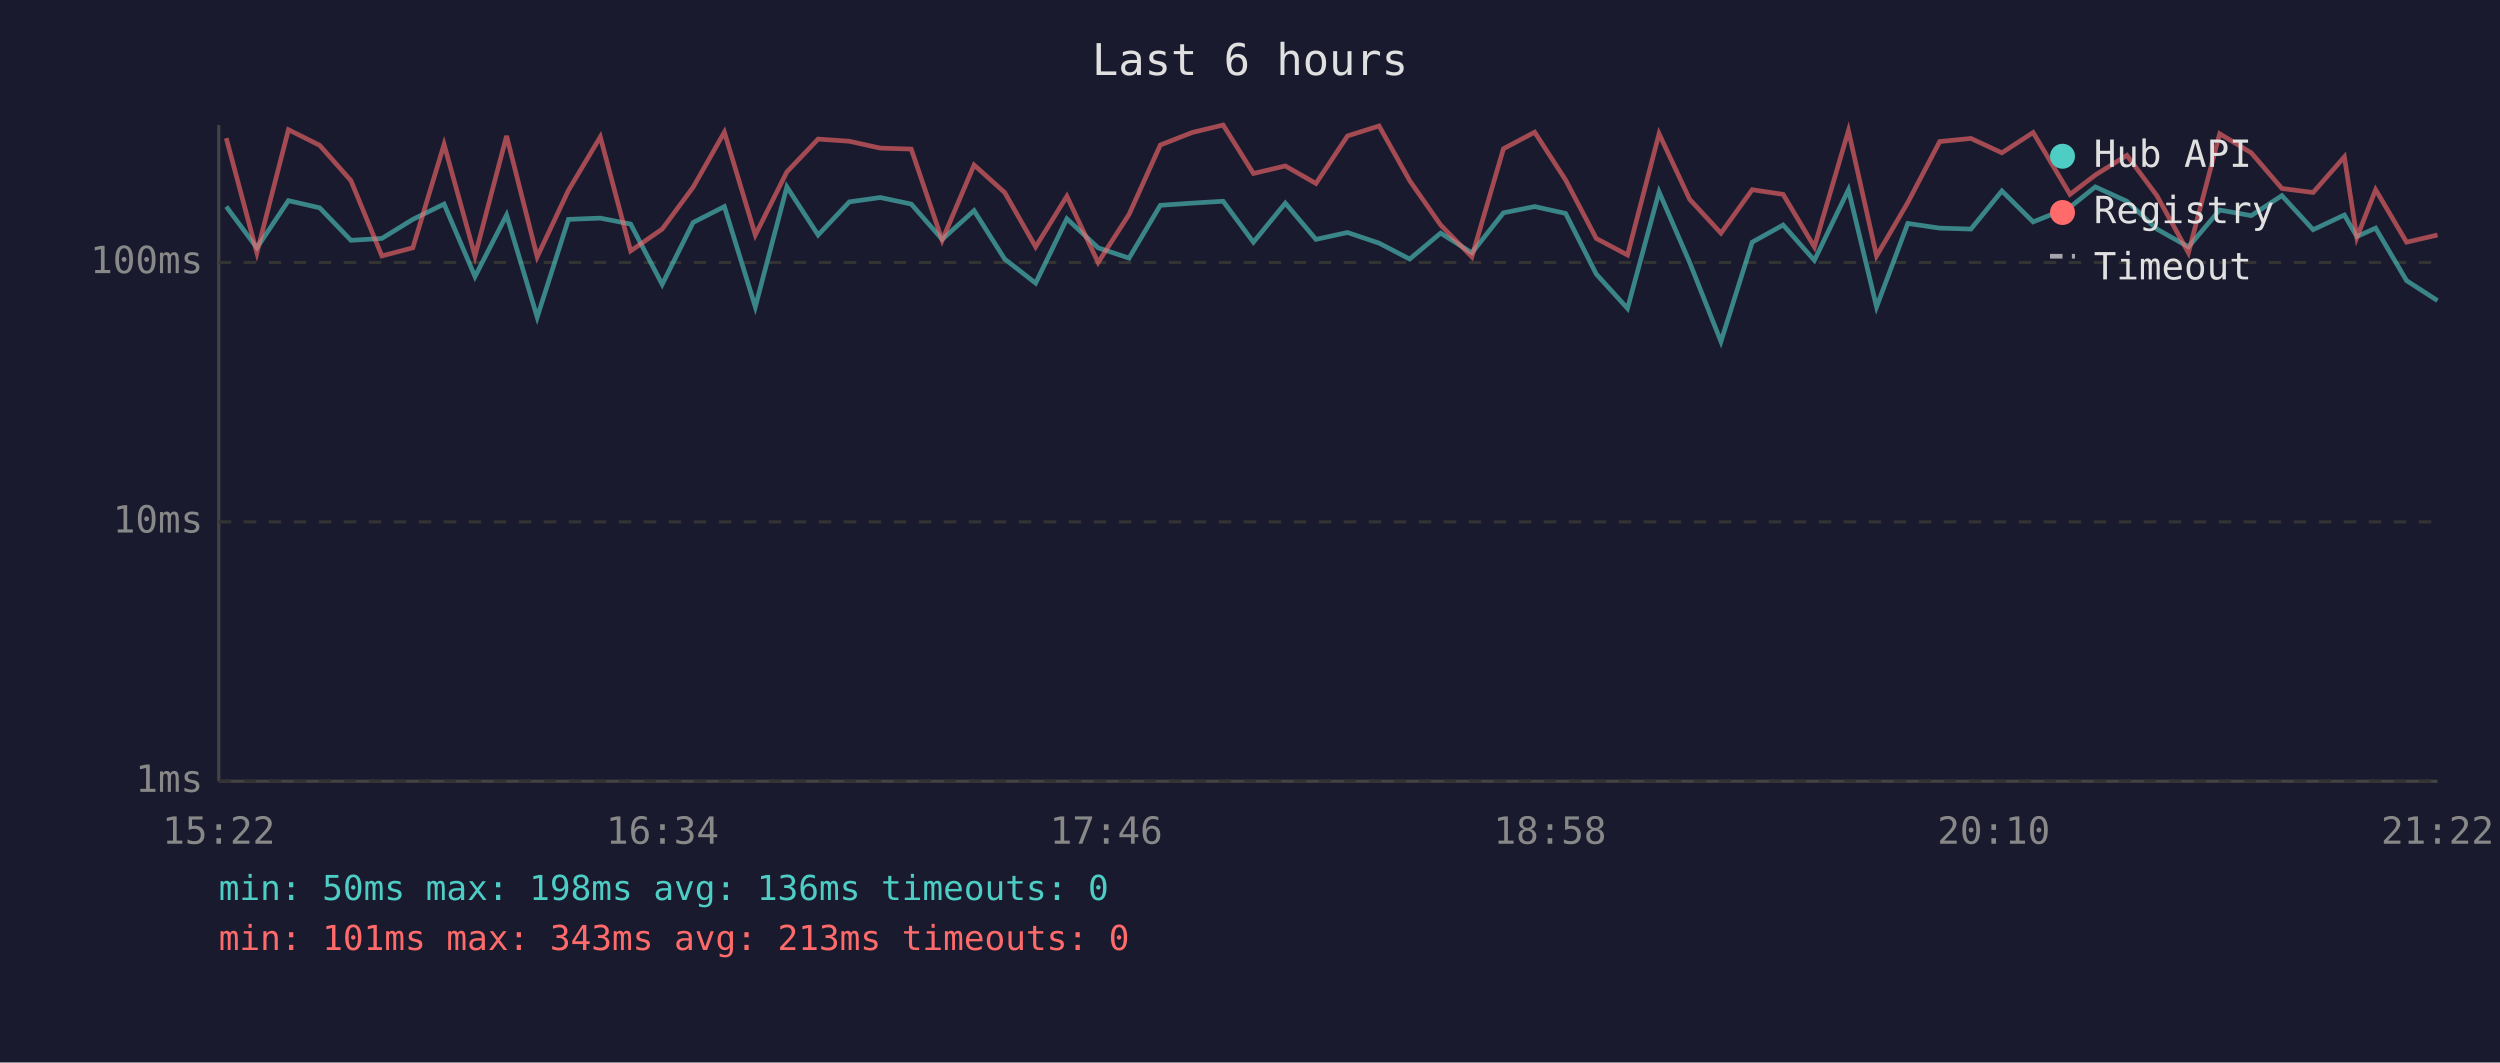
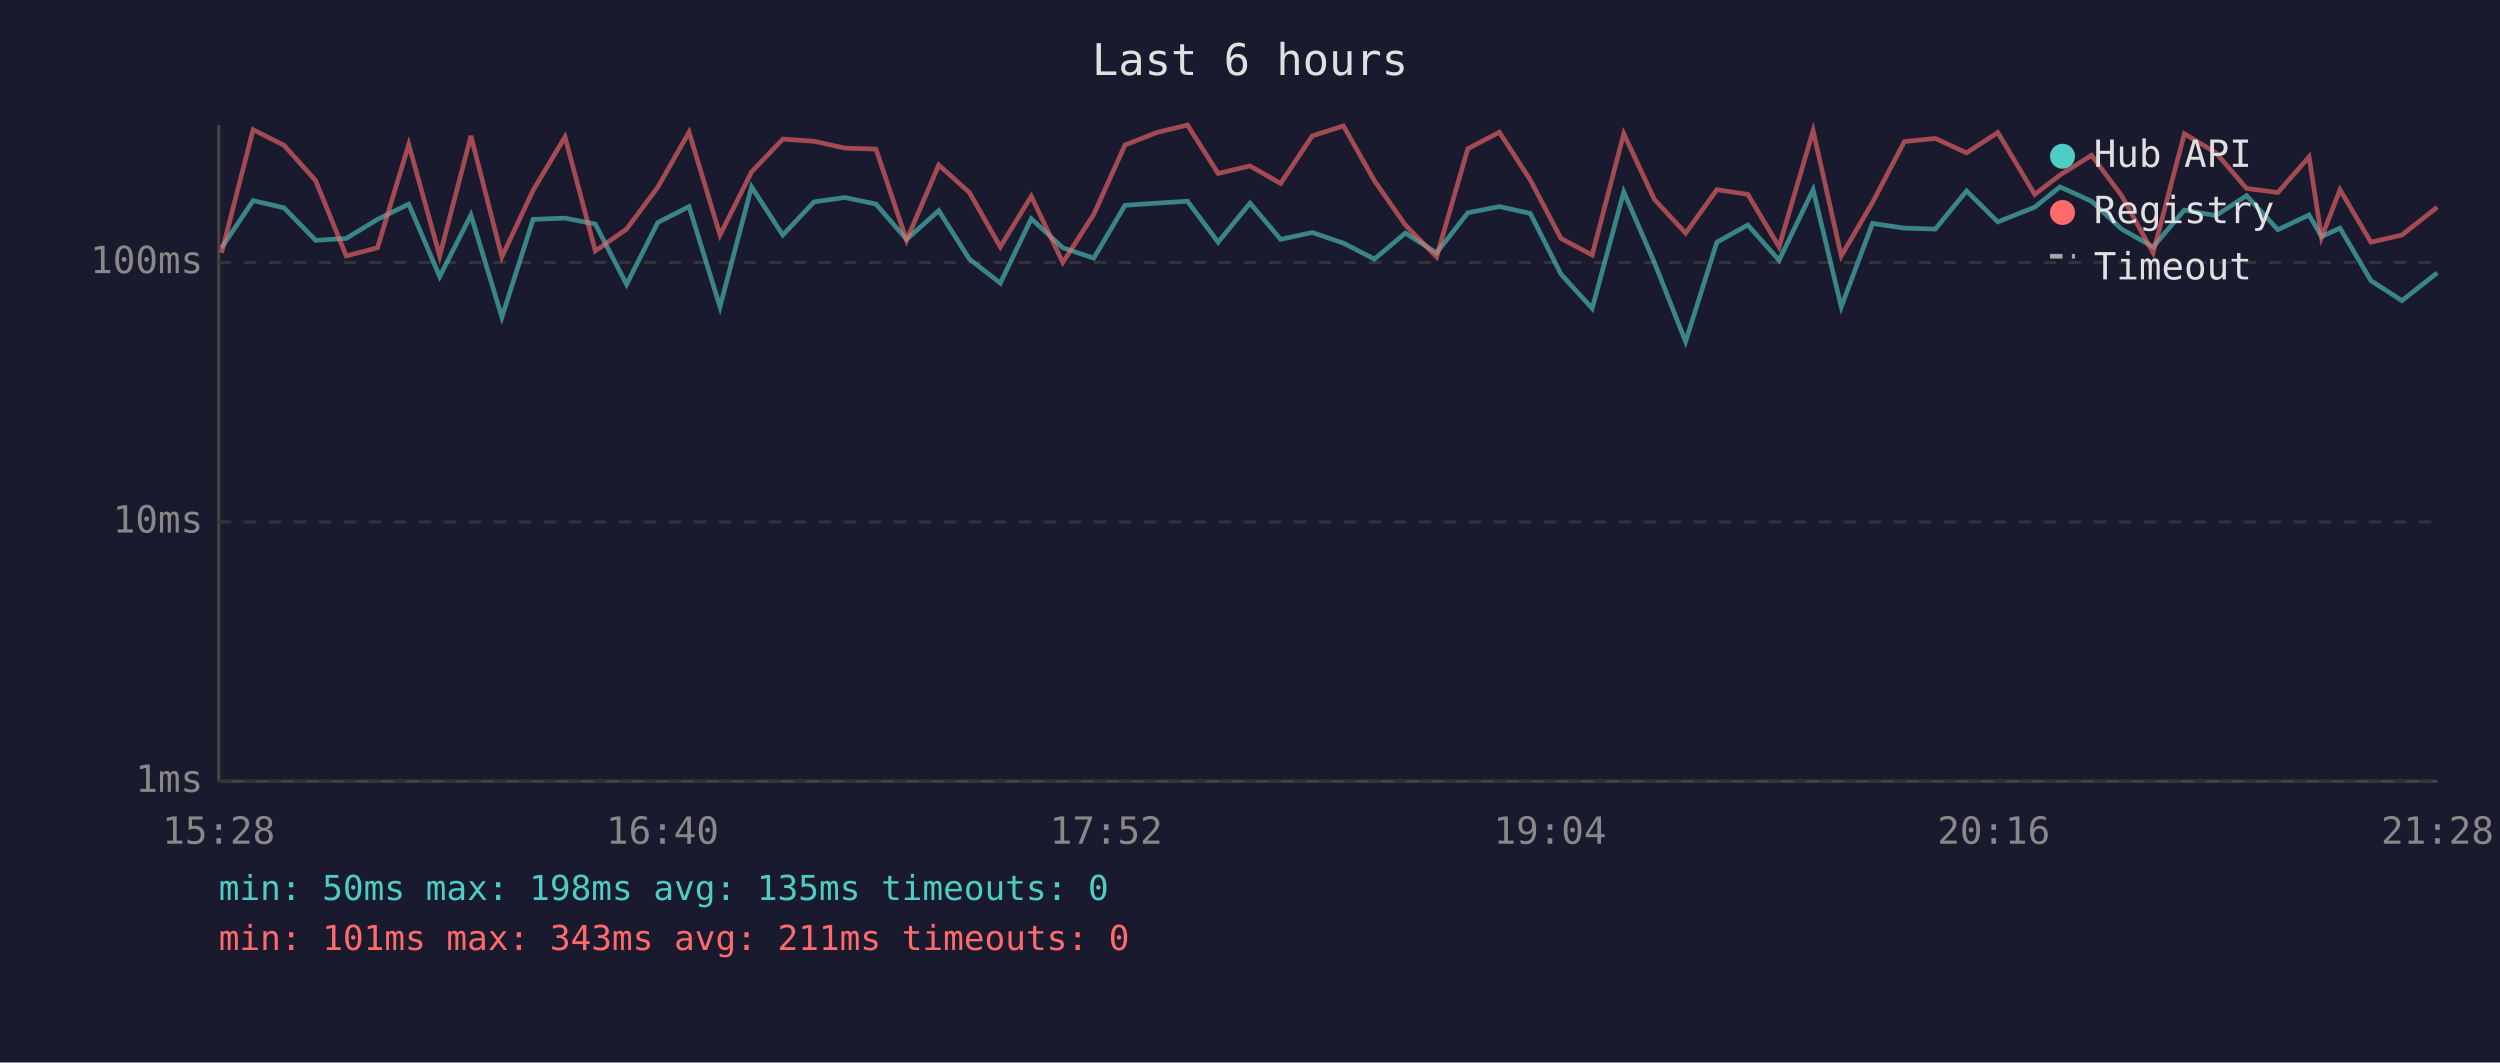
<svg xmlns="http://www.w3.org/2000/svg" viewBox="0 0 800 340" font-family="monospace" font-size="12">
  <rect width="800" height="340" fill="#1a1a2e" />
  <text x="400" y="24" fill="#e0e0e0" font-size="14" text-anchor="middle">Last 6 hours</text>
  <line x1="70" y1="40" x2="70" y2="250" stroke="#444" stroke-width="1" />
  <line x1="70" y1="250" x2="780" y2="250" stroke="#444" stroke-width="1" />
  <line x1="70" y1="250" x2="780" y2="250" stroke="#333" stroke-width="1" stroke-dasharray="4" />
  <text x="65" y="250" fill="#888" text-anchor="end" dominant-baseline="middle">1ms</text>
  <line x1="70" y1="167" x2="780" y2="167" stroke="#333" stroke-width="1" stroke-dasharray="4" />
  <text x="65" y="167" fill="#888" text-anchor="end" dominant-baseline="middle">10ms</text>
  <line x1="70" y1="84" x2="780" y2="84" stroke="#333" stroke-width="1" stroke-dasharray="4" />
  <text x="65" y="84" fill="#888" text-anchor="end" dominant-baseline="middle">100ms</text>
-   <text x="70" y="270" fill="#888" text-anchor="middle">15:22</text>
-   <text x="212" y="270" fill="#888" text-anchor="middle">16:34</text>
-   <text x="354" y="270" fill="#888" text-anchor="middle">17:46</text>
-   <text x="496" y="270" fill="#888" text-anchor="middle">18:58</text>
-   <text x="638" y="270" fill="#888" text-anchor="middle">20:10</text>
-   <text x="780" y="270" fill="#888" text-anchor="middle">21:22</text>
-   <polyline points="72.4,66.1 82.2,79.3 92.3,64.2 102.3,66.5 112.3,76.9 122.2,76.3 132.1,70.2 142.1,65.3 152.0,88.5 162.1,68.8 171.9,101.5 181.9,70.2 192.1,69.8 201.8,71.7 211.9,91.0 221.8,71.2 231.8,66.1 241.7,98.2 251.8,59.8 261.8,75.2 271.8,64.6 281.7,63.2 291.6,65.3 301.5,76.6 311.7,67.4 321.5,82.9 331.4,90.6 341.4,70.0 351.4,79.3 361.3,82.6 371.3,65.7 381.5,65.0 391.4,64.4 401.1,77.5 411.3,65.0 421.1,76.6 431.2,74.4 441.3,77.8 451.1,82.9 461.0,74.6 471.0,80.9 481.1,68.1 491.1,66.1 501.0,68.3 510.8,87.7 520.8,98.7 530.9,61.4 540.7,84.0 550.7,109.3 560.7,77.5 570.6,72.0 580.6,83.3 591.5,60.7 600.5,98.2 610.5,71.5 620.7,73.0 630.7,73.3 640.6,61.1 650.6,71.0 662.4,66.3 670.5,59.8 680.6,64.4 690.2,73.3 700.3,79.0 710.3,67.2 720.4,69.0 730.2,62.6 740.2,73.5 750.2,68.8 754.2,75.7 760.2,73.0 770.1,89.8 780.0,96.2" fill="none" stroke="#4ecdc4" stroke-width="1.5" opacity="0.6" />
-   <polyline points="72.4,44.2 82.2,80.9 92.3,41.5 102.3,46.5 112.3,57.8 122.2,81.9 132.1,79.3 142.1,46.2 152.0,81.9 162.1,43.5 171.9,82.2 181.9,60.9 192.1,43.8 201.8,80.3 211.9,73.3 221.8,59.9 231.8,42.3 241.7,75.2 251.8,55.0 261.8,44.5 271.8,45.2 281.7,47.4 291.6,47.7 301.5,76.9 311.7,52.8 321.5,61.6 331.4,79.0 341.4,62.8 351.4,84.0 361.3,68.6 371.3,46.4 381.5,42.4 391.4,40.0 401.1,55.5 411.3,53.1 421.1,58.7 431.2,43.5 441.3,40.3 451.1,57.8 461.0,72.0 471.0,82.2 481.1,47.6 491.1,42.3 501.0,57.6 510.8,76.3 520.8,81.6 530.9,42.8 540.7,63.8 550.7,74.6 560.7,60.7 570.6,62.2 580.6,79.0 591.5,41.8 600.5,81.9 610.5,64.8 620.7,45.3 630.7,44.3 640.6,48.9 650.6,42.4 662.4,62.2 670.5,56.0 680.6,49.7 690.2,62.6 700.3,80.9 710.3,42.8 720.4,48.9 730.2,60.3 740.2,61.6 750.2,50.2 754.2,76.0 760.2,60.7 770.1,77.5 780.0,75.2" fill="none" stroke="#ff6b6b" stroke-width="1.5" opacity="0.6" />
+   <text x="70" y="270" fill="#888" text-anchor="middle">15:28</text>
+   <text x="212" y="270" fill="#888" text-anchor="middle">16:40</text>
+   <text x="354" y="270" fill="#888" text-anchor="middle">17:52</text>
+   <text x="496" y="270" fill="#888" text-anchor="middle">19:04</text>
+   <text x="638" y="270" fill="#888" text-anchor="middle">20:16</text>
+   <text x="780" y="270" fill="#888" text-anchor="middle">21:28</text>
+   <polyline points="70.9,79.3 81.0,64.2 90.9,66.5 101.0,76.9 110.8,76.3 120.8,70.2 130.8,65.3 140.7,88.5 150.7,68.8 160.6,101.5 170.6,70.2 180.8,69.8 190.5,71.7 200.5,91.0 210.5,71.2 220.5,66.1 230.4,98.2 240.5,59.8 250.5,75.2 260.5,64.6 270.4,63.2 280.3,65.3 290.1,76.6 300.4,67.4 310.2,82.9 320.1,90.6 330.0,70.0 340.1,79.3 350.0,82.6 360.0,65.7 370.2,65.0 380.0,64.4 389.8,77.5 400.0,65.0 409.8,76.6 419.9,74.4 429.9,77.8 439.8,82.9 449.7,74.6 459.7,80.9 469.7,68.1 479.8,66.1 489.7,68.3 499.5,87.7 509.5,98.7 519.6,61.4 529.4,84.0 539.4,109.3 549.4,77.5 559.3,72.0 569.3,83.3 580.2,60.7 589.2,98.2 599.2,71.5 609.4,73.0 619.3,73.3 629.3,61.1 639.3,71.0 651.1,66.3 659.2,59.8 669.3,64.4 678.9,73.3 689.0,79.0 699.0,67.2 709.1,69.0 718.9,62.6 728.9,73.5 738.9,68.8 742.9,75.7 748.8,73.0 758.7,89.8 768.6,96.2 779.9,87.3" fill="none" stroke="#4ecdc4" stroke-width="1.5" opacity="0.6" />
+   <polyline points="70.9,80.9 81.0,41.5 90.9,46.5 101.0,57.8 110.8,81.9 120.8,79.3 130.8,46.2 140.7,81.9 150.7,43.5 160.6,82.2 170.6,60.9 180.8,43.8 190.5,80.3 200.5,73.3 210.5,59.9 220.5,42.3 230.4,75.2 240.5,55.0 250.5,44.5 260.5,45.2 270.4,47.4 280.3,47.7 290.1,76.9 300.4,52.8 310.2,61.6 320.1,79.0 330.0,62.8 340.1,84.0 350.0,68.6 360.0,46.4 370.2,42.4 380.0,40.0 389.8,55.5 400.0,53.1 409.8,58.7 419.9,43.5 429.9,40.3 439.8,57.8 449.7,72.0 459.7,82.2 469.7,47.6 479.8,42.3 489.7,57.6 499.5,76.3 509.5,81.6 519.6,42.8 529.4,63.8 539.4,74.6 549.4,60.7 559.3,62.2 569.3,79.0 580.2,41.8 589.2,81.9 599.2,64.8 609.4,45.3 619.3,44.3 629.3,48.9 639.3,42.4 651.1,62.2 659.2,56.0 669.3,49.7 678.9,62.6 689.0,80.9 699.0,42.8 709.1,48.9 718.9,60.3 728.9,61.6 738.9,50.2 742.9,76.0 748.8,60.7 758.7,77.5 768.6,75.2 779.9,66.3" fill="none" stroke="#ff6b6b" stroke-width="1.5" opacity="0.6" />
  <circle cx="660" cy="50" r="4" fill="#4ecdc4" />
  <text x="670" y="50" fill="#e0e0e0" dominant-baseline="middle">Hub API</text>
  <circle cx="660" cy="68" r="4" fill="#ff6b6b" />
  <text x="670" y="68" fill="#e0e0e0" dominant-baseline="middle">Registry</text>
  <line x1="656" y1="82" x2="664" y2="82" stroke="#e0e0e0" stroke-width="1.5" stroke-dasharray="4,3" opacity="0.7" />
  <text x="670" y="86" fill="#e0e0e0" dominant-baseline="middle">Timeout</text>
-   <text x="70" y="288" fill="#4ecdc4" font-size="11">min: 50ms  max: 198ms  avg: 136ms  timeouts: 0</text>
-   <text x="70" y="304" fill="#ff6b6b" font-size="11">min: 101ms  max: 343ms  avg: 213ms  timeouts: 0</text>
+   <text x="70" y="288" fill="#4ecdc4" font-size="11">min: 50ms  max: 198ms  avg: 135ms  timeouts: 0</text>
+   <text x="70" y="304" fill="#ff6b6b" font-size="11">min: 101ms  max: 343ms  avg: 211ms  timeouts: 0</text>
</svg>
